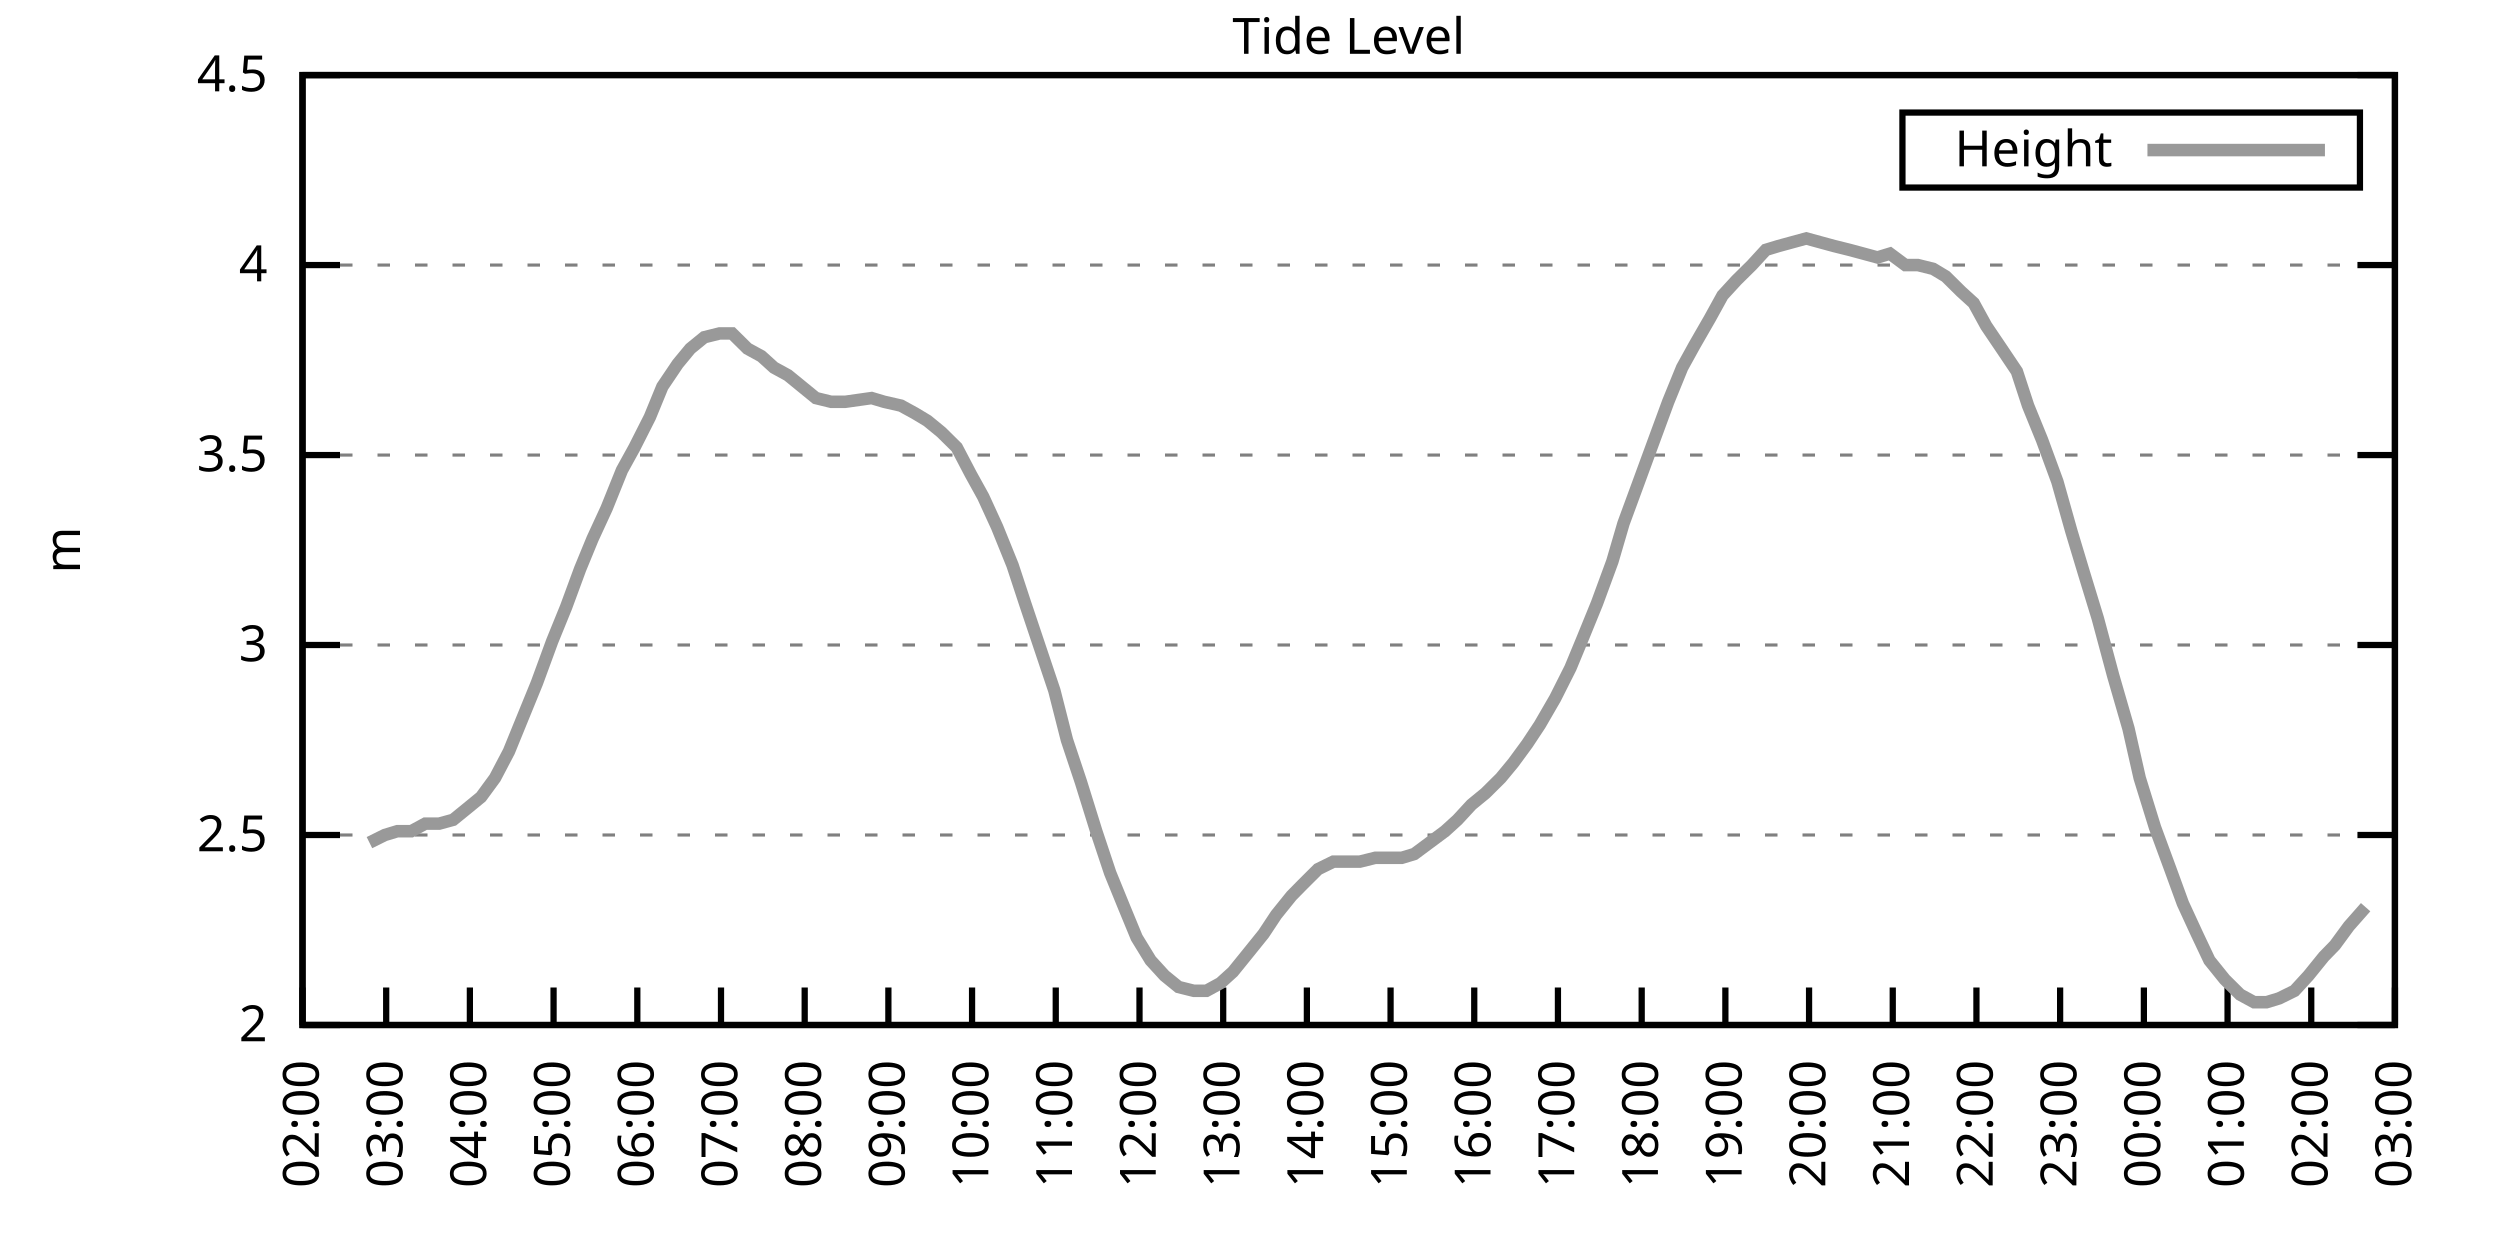
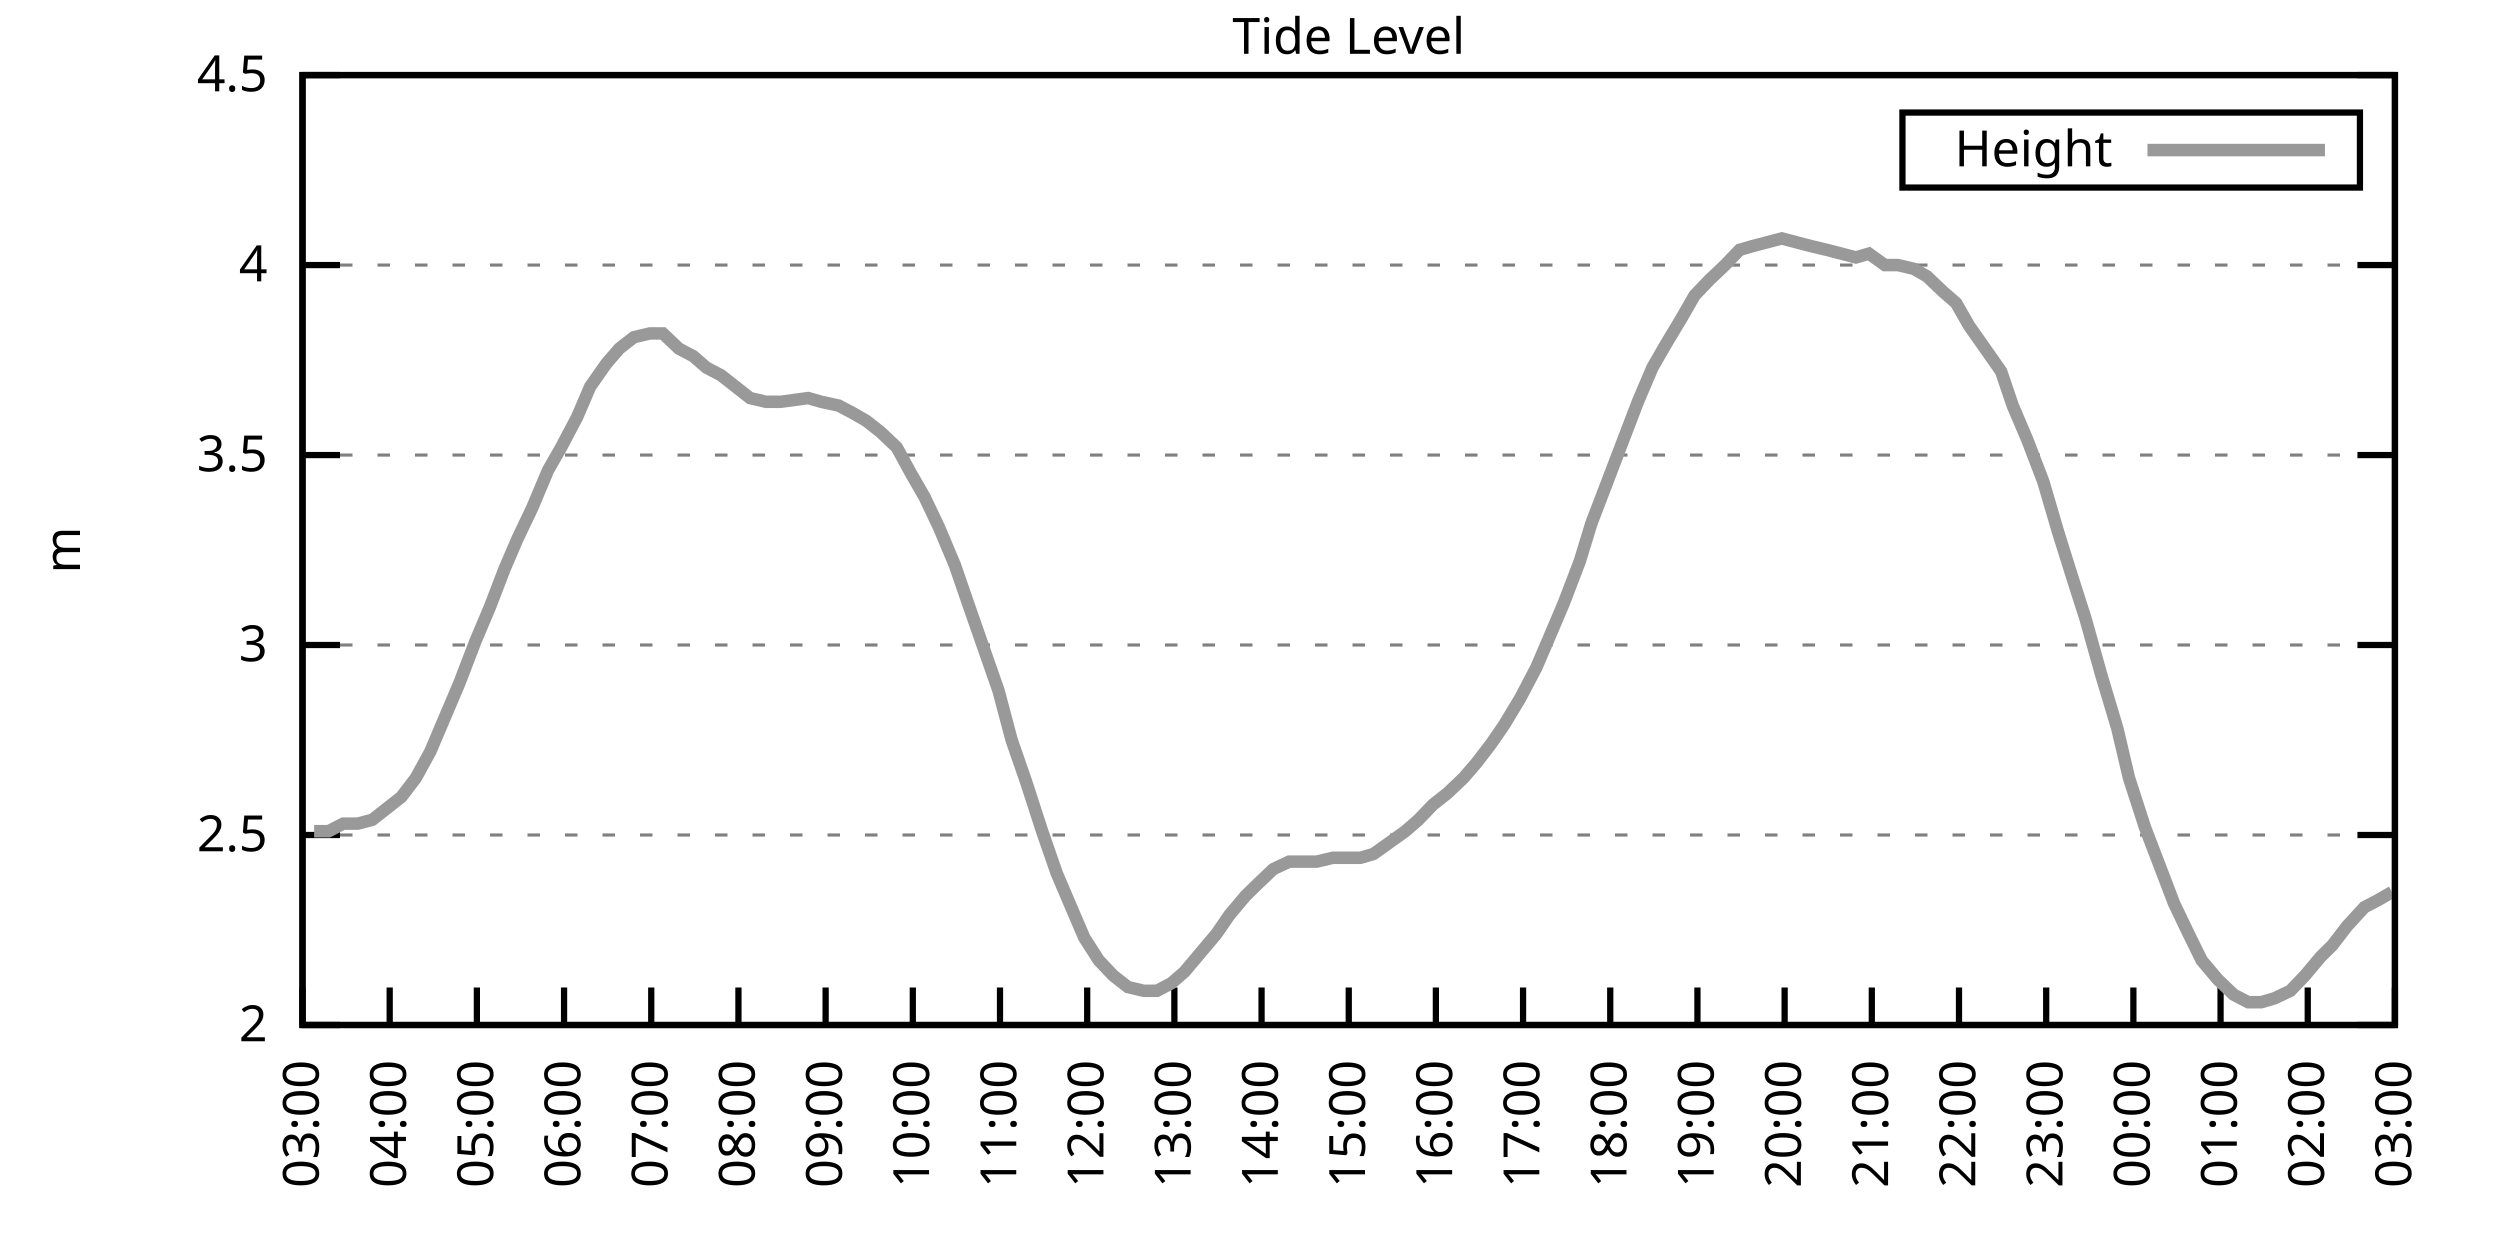
<svg xmlns="http://www.w3.org/2000/svg" xmlns:xlink="http://www.w3.org/1999/xlink" width="400" height="200" viewBox="0 0 400 200">
  <g id="gnuplot_canvas">
    <rect x="0" y="0" width="400" height="200" fill="none" />
    <defs>
      <circle id="gpDot" r="0.5" stroke-width="0.5" stroke="currentColor" />
      <path id="gpPt0" stroke-width="0.333" stroke="currentColor" d="M-1,0 h2 M0,-1 v2" />
      <path id="gpPt1" stroke-width="0.333" stroke="currentColor" d="M-1,-1 L1,1 M1,-1 L-1,1" />
      <path id="gpPt2" stroke-width="0.333" stroke="currentColor" d="M-1,0 L1,0 M0,-1 L0,1 M-1,-1 L1,1 M-1,1 L1,-1" />
      <rect id="gpPt3" stroke-width="0.333" stroke="currentColor" x="-1" y="-1" width="2" height="2" />
      <rect id="gpPt4" stroke-width="0.333" stroke="currentColor" fill="currentColor" x="-1" y="-1" width="2" height="2" />
      <circle id="gpPt5" stroke-width="0.333" stroke="currentColor" cx="0" cy="0" r="1" />
      <use xlink:href="#gpPt5" id="gpPt6" fill="currentColor" stroke="none" />
      <path id="gpPt7" stroke-width="0.333" stroke="currentColor" d="M0,-1.33 L-1.33,0.67 L1.33,0.67 z" />
      <use xlink:href="#gpPt7" id="gpPt8" fill="currentColor" stroke="none" />
      <use xlink:href="#gpPt7" id="gpPt9" stroke="currentColor" transform="rotate(180)" />
      <use xlink:href="#gpPt9" id="gpPt10" fill="currentColor" stroke="none" />
      <use xlink:href="#gpPt3" id="gpPt11" stroke="currentColor" transform="rotate(45)" />
      <use xlink:href="#gpPt11" id="gpPt12" fill="currentColor" stroke="none" />
      <path id="gpPt13" stroke-width="0.333" stroke="currentColor" d="M0,1.330 L1.265,0.411 L0.782,-1.067 L-0.782,-1.076 L-1.265,0.411 z" />
      <use xlink:href="#gpPt13" id="gpPt14" fill="currentColor" stroke="none" />
      <filter id="textbox" filterUnits="objectBoundingBox" x="0" y="0" height="1" width="1">
        <feFlood flood-color="white" flood-opacity="1" result="bgnd" />
        <feComposite in="SourceGraphic" in2="bgnd" operator="atop" />
      </filter>
      <filter id="greybox" filterUnits="objectBoundingBox" x="0" y="0" height="1" width="1">
        <feFlood flood-color="lightgrey" flood-opacity="1" result="grey" />
        <feComposite in="SourceGraphic" in2="grey" operator="atop" />
      </filter>
    </defs>
    <g fill="none" color="white" stroke="currentColor" stroke-width="1.00" stroke-linecap="butt" stroke-linejoin="miter">
</g>
    <g fill="none" color="black" stroke="currentColor" stroke-width="1.00" stroke-linecap="butt" stroke-linejoin="miter">
      <g stroke="none" shape-rendering="crispEdges">
        <polygon fill="rgb(255, 255, 255)" points="48.40,164.00 383.18,164.00 383.18,12.02 48.40,12.02 " />
      </g>
    </g>
    <g fill="none" color="black" stroke="currentColor" stroke-width="1.00" stroke-linecap="butt" stroke-linejoin="miter">
</g>
    <g fill="none" color="black" stroke="black" stroke-width="0.50" stroke-linecap="butt" stroke-linejoin="miter">
</g>
    <g fill="none" color="gray" stroke="currentColor" stroke-width="0.50" stroke-linecap="butt" stroke-linejoin="miter">
      <path stroke="gray" stroke-dasharray="2,4" class="gridline" d="M48.40,164.00 L383.19,164.00  " />
    </g>
    <g fill="none" color="gray" stroke="gray" stroke-width="1.00" stroke-linecap="butt" stroke-linejoin="miter">
</g>
    <g fill="none" color="black" stroke="currentColor" stroke-width="1.00" stroke-linecap="butt" stroke-linejoin="miter">
      <path stroke="black" d="M48.40,164.00 L54.40,164.00 M383.19,164.00 L377.19,164.00  " />
      <g transform="translate(42.80,166.60)" stroke="none" fill="black" font-family="Sans" font-size="8.00" text-anchor="end">
        <text>
          <tspan font-family="Sans"> 2</tspan>
        </text>
      </g>
    </g>
    <g fill="none" color="black" stroke="currentColor" stroke-width="1.00" stroke-linecap="butt" stroke-linejoin="miter">
</g>
    <g fill="none" color="black" stroke="black" stroke-width="0.50" stroke-linecap="butt" stroke-linejoin="miter">
</g>
    <g fill="none" color="gray" stroke="currentColor" stroke-width="0.50" stroke-linecap="butt" stroke-linejoin="miter">
      <path stroke="gray" stroke-dasharray="2,4" class="gridline" d="M48.40,133.60 L383.19,133.60  " />
    </g>
    <g fill="none" color="gray" stroke="gray" stroke-width="1.00" stroke-linecap="butt" stroke-linejoin="miter">
</g>
    <g fill="none" color="black" stroke="currentColor" stroke-width="1.00" stroke-linecap="butt" stroke-linejoin="miter">
      <path stroke="black" d="M48.40,133.60 L54.40,133.60 M383.19,133.60 L377.19,133.60  " />
      <g transform="translate(42.80,136.20)" stroke="none" fill="black" font-family="Sans" font-size="8.00" text-anchor="end">
        <text>
          <tspan font-family="Sans"> 2.5</tspan>
        </text>
      </g>
    </g>
    <g fill="none" color="black" stroke="currentColor" stroke-width="1.00" stroke-linecap="butt" stroke-linejoin="miter">
</g>
    <g fill="none" color="black" stroke="black" stroke-width="0.50" stroke-linecap="butt" stroke-linejoin="miter">
</g>
    <g fill="none" color="gray" stroke="currentColor" stroke-width="0.50" stroke-linecap="butt" stroke-linejoin="miter">
      <path stroke="gray" stroke-dasharray="2,4" class="gridline" d="M48.40,103.20 L383.19,103.20  " />
    </g>
    <g fill="none" color="gray" stroke="gray" stroke-width="1.00" stroke-linecap="butt" stroke-linejoin="miter">
</g>
    <g fill="none" color="black" stroke="currentColor" stroke-width="1.00" stroke-linecap="butt" stroke-linejoin="miter">
      <path stroke="black" d="M48.40,103.20 L54.40,103.20 M383.19,103.20 L377.19,103.20  " />
      <g transform="translate(42.80,105.80)" stroke="none" fill="black" font-family="Sans" font-size="8.00" text-anchor="end">
        <text>
          <tspan font-family="Sans"> 3</tspan>
        </text>
      </g>
    </g>
    <g fill="none" color="black" stroke="currentColor" stroke-width="1.00" stroke-linecap="butt" stroke-linejoin="miter">
</g>
    <g fill="none" color="black" stroke="black" stroke-width="0.50" stroke-linecap="butt" stroke-linejoin="miter">
</g>
    <g fill="none" color="gray" stroke="currentColor" stroke-width="0.50" stroke-linecap="butt" stroke-linejoin="miter">
      <path stroke="gray" stroke-dasharray="2,4" class="gridline" d="M48.40,72.81 L383.19,72.81  " />
    </g>
    <g fill="none" color="gray" stroke="gray" stroke-width="1.00" stroke-linecap="butt" stroke-linejoin="miter">
</g>
    <g fill="none" color="black" stroke="currentColor" stroke-width="1.00" stroke-linecap="butt" stroke-linejoin="miter">
      <path stroke="black" d="M48.40,72.81 L54.40,72.81 M383.19,72.81 L377.19,72.81  " />
      <g transform="translate(42.80,75.41)" stroke="none" fill="black" font-family="Sans" font-size="8.00" text-anchor="end">
        <text>
          <tspan font-family="Sans"> 3.5</tspan>
        </text>
      </g>
    </g>
    <g fill="none" color="black" stroke="currentColor" stroke-width="1.00" stroke-linecap="butt" stroke-linejoin="miter">
</g>
    <g fill="none" color="black" stroke="black" stroke-width="0.50" stroke-linecap="butt" stroke-linejoin="miter">
</g>
    <g fill="none" color="gray" stroke="currentColor" stroke-width="0.50" stroke-linecap="butt" stroke-linejoin="miter">
      <path stroke="gray" stroke-dasharray="2,4" class="gridline" d="M48.40,42.41 L383.19,42.41  " />
    </g>
    <g fill="none" color="gray" stroke="gray" stroke-width="1.00" stroke-linecap="butt" stroke-linejoin="miter">
</g>
    <g fill="none" color="black" stroke="currentColor" stroke-width="1.00" stroke-linecap="butt" stroke-linejoin="miter">
      <path stroke="black" d="M48.40,42.41 L54.40,42.41 M383.19,42.41 L377.19,42.41  " />
      <g transform="translate(42.80,45.01)" stroke="none" fill="black" font-family="Sans" font-size="8.00" text-anchor="end">
        <text>
          <tspan font-family="Sans"> 4</tspan>
        </text>
      </g>
    </g>
    <g fill="none" color="black" stroke="currentColor" stroke-width="1.00" stroke-linecap="butt" stroke-linejoin="miter">
</g>
    <g fill="none" color="black" stroke="black" stroke-width="0.50" stroke-linecap="butt" stroke-linejoin="miter">
</g>
    <g fill="none" color="gray" stroke="currentColor" stroke-width="0.50" stroke-linecap="butt" stroke-linejoin="miter">
      <path stroke="gray" stroke-dasharray="2,4" class="gridline" d="M48.40,12.01 L383.19,12.01  " />
    </g>
    <g fill="none" color="gray" stroke="gray" stroke-width="1.00" stroke-linecap="butt" stroke-linejoin="miter">
</g>
    <g fill="none" color="black" stroke="currentColor" stroke-width="1.00" stroke-linecap="butt" stroke-linejoin="miter">
      <path stroke="black" d="M48.40,12.01 L54.40,12.01 M383.19,12.01 L377.19,12.01  " />
      <g transform="translate(42.80,14.61)" stroke="none" fill="black" font-family="Sans" font-size="8.00" text-anchor="end">
        <text>
          <tspan font-family="Sans"> 4.5</tspan>
        </text>
      </g>
    </g>
    <g fill="none" color="black" stroke="currentColor" stroke-width="1.00" stroke-linecap="butt" stroke-linejoin="miter">
      <path stroke="black" d="M48.40,164.00 L48.40,158.00  " />
      <g transform="translate(51.00,169.60) rotate(270.00)" stroke="none" fill="black" font-family="Sans" font-size="8.00" text-anchor="end">
        <text>
-           <tspan font-family="Sans">02:00</tspan>
-         </text>
-       </g>
-     </g>
-     <g fill="none" color="black" stroke="currentColor" stroke-width="1.00" stroke-linecap="butt" stroke-linejoin="miter">
-       <path stroke="black" d="M61.79,164.00 L61.79,158.00  " />
-       <g transform="translate(64.39,169.60) rotate(270.00)" stroke="none" fill="black" font-family="Sans" font-size="8.00" text-anchor="end">
-         <text>
          <tspan font-family="Sans">03:00</tspan>
        </text>
      </g>
    </g>
    <g fill="none" color="black" stroke="currentColor" stroke-width="1.00" stroke-linecap="butt" stroke-linejoin="miter">
-       <path stroke="black" d="M75.18,164.00 L75.18,158.00  " />
-       <g transform="translate(77.78,169.60) rotate(270.00)" stroke="none" fill="black" font-family="Sans" font-size="8.00" text-anchor="end">
+       <path stroke="black" d="M62.35,164.00 L62.35,158.00  " />
+       <g transform="translate(64.95,169.60) rotate(270.00)" stroke="none" fill="black" font-family="Sans" font-size="8.00" text-anchor="end">
        <text>
          <tspan font-family="Sans">04:00</tspan>
        </text>
      </g>
    </g>
    <g fill="none" color="black" stroke="currentColor" stroke-width="1.00" stroke-linecap="butt" stroke-linejoin="miter">
-       <path stroke="black" d="M88.57,164.00 L88.57,158.00  " />
-       <g transform="translate(91.17,169.60) rotate(270.00)" stroke="none" fill="black" font-family="Sans" font-size="8.00" text-anchor="end">
+       <path stroke="black" d="M76.30,164.00 L76.30,158.00  " />
+       <g transform="translate(78.90,169.60) rotate(270.00)" stroke="none" fill="black" font-family="Sans" font-size="8.00" text-anchor="end">
        <text>
          <tspan font-family="Sans">05:00</tspan>
        </text>
      </g>
    </g>
    <g fill="none" color="black" stroke="currentColor" stroke-width="1.00" stroke-linecap="butt" stroke-linejoin="miter">
-       <path stroke="black" d="M101.97,164.00 L101.97,158.00  " />
-       <g transform="translate(104.57,169.60) rotate(270.00)" stroke="none" fill="black" font-family="Sans" font-size="8.00" text-anchor="end">
+       <path stroke="black" d="M90.25,164.00 L90.25,158.00  " />
+       <g transform="translate(92.85,169.60) rotate(270.00)" stroke="none" fill="black" font-family="Sans" font-size="8.00" text-anchor="end">
        <text>
          <tspan font-family="Sans">06:00</tspan>
        </text>
      </g>
    </g>
    <g fill="none" color="black" stroke="currentColor" stroke-width="1.00" stroke-linecap="butt" stroke-linejoin="miter">
-       <path stroke="black" d="M115.36,164.00 L115.36,158.00  " />
-       <g transform="translate(117.96,169.60) rotate(270.00)" stroke="none" fill="black" font-family="Sans" font-size="8.00" text-anchor="end">
+       <path stroke="black" d="M104.20,164.00 L104.20,158.00  " />
+       <g transform="translate(106.80,169.60) rotate(270.00)" stroke="none" fill="black" font-family="Sans" font-size="8.00" text-anchor="end">
        <text>
          <tspan font-family="Sans">07:00</tspan>
        </text>
      </g>
    </g>
    <g fill="none" color="black" stroke="currentColor" stroke-width="1.00" stroke-linecap="butt" stroke-linejoin="miter">
-       <path stroke="black" d="M128.75,164.00 L128.75,158.00  " />
-       <g transform="translate(131.35,169.60) rotate(270.00)" stroke="none" fill="black" font-family="Sans" font-size="8.00" text-anchor="end">
+       <path stroke="black" d="M118.15,164.00 L118.15,158.00  " />
+       <g transform="translate(120.75,169.60) rotate(270.00)" stroke="none" fill="black" font-family="Sans" font-size="8.00" text-anchor="end">
        <text>
          <tspan font-family="Sans">08:00</tspan>
        </text>
      </g>
    </g>
    <g fill="none" color="black" stroke="currentColor" stroke-width="1.00" stroke-linecap="butt" stroke-linejoin="miter">
-       <path stroke="black" d="M142.14,164.00 L142.14,158.00  " />
-       <g transform="translate(144.74,169.60) rotate(270.00)" stroke="none" fill="black" font-family="Sans" font-size="8.00" text-anchor="end">
+       <path stroke="black" d="M132.10,164.00 L132.10,158.00  " />
+       <g transform="translate(134.70,169.60) rotate(270.00)" stroke="none" fill="black" font-family="Sans" font-size="8.00" text-anchor="end">
        <text>
          <tspan font-family="Sans">09:00</tspan>
        </text>
      </g>
    </g>
    <g fill="none" color="black" stroke="currentColor" stroke-width="1.00" stroke-linecap="butt" stroke-linejoin="miter">
-       <path stroke="black" d="M155.53,164.00 L155.53,158.00  " />
-       <g transform="translate(158.13,169.60) rotate(270.00)" stroke="none" fill="black" font-family="Sans" font-size="8.00" text-anchor="end">
+       <path stroke="black" d="M146.05,164.00 L146.05,158.00  " />
+       <g transform="translate(148.65,169.60) rotate(270.00)" stroke="none" fill="black" font-family="Sans" font-size="8.00" text-anchor="end">
        <text>
          <tspan font-family="Sans">10:00</tspan>
        </text>
      </g>
    </g>
    <g fill="none" color="black" stroke="currentColor" stroke-width="1.00" stroke-linecap="butt" stroke-linejoin="miter">
-       <path stroke="black" d="M168.92,164.00 L168.92,158.00  " />
-       <g transform="translate(171.52,169.60) rotate(270.00)" stroke="none" fill="black" font-family="Sans" font-size="8.00" text-anchor="end">
+       <path stroke="black" d="M160.00,164.00 L160.00,158.00  " />
+       <g transform="translate(162.60,169.60) rotate(270.00)" stroke="none" fill="black" font-family="Sans" font-size="8.00" text-anchor="end">
        <text>
          <tspan font-family="Sans">11:00</tspan>
        </text>
      </g>
    </g>
    <g fill="none" color="black" stroke="currentColor" stroke-width="1.00" stroke-linecap="butt" stroke-linejoin="miter">
-       <path stroke="black" d="M182.32,164.00 L182.32,158.00  " />
-       <g transform="translate(184.92,169.60) rotate(270.00)" stroke="none" fill="black" font-family="Sans" font-size="8.00" text-anchor="end">
+       <path stroke="black" d="M173.95,164.00 L173.95,158.00  " />
+       <g transform="translate(176.55,169.60) rotate(270.00)" stroke="none" fill="black" font-family="Sans" font-size="8.00" text-anchor="end">
        <text>
          <tspan font-family="Sans">12:00</tspan>
        </text>
      </g>
    </g>
    <g fill="none" color="black" stroke="currentColor" stroke-width="1.00" stroke-linecap="butt" stroke-linejoin="miter">
-       <path stroke="black" d="M195.71,164.00 L195.71,158.00  " />
-       <g transform="translate(198.31,169.60) rotate(270.00)" stroke="none" fill="black" font-family="Sans" font-size="8.00" text-anchor="end">
+       <path stroke="black" d="M187.90,164.00 L187.90,158.00  " />
+       <g transform="translate(190.50,169.60) rotate(270.00)" stroke="none" fill="black" font-family="Sans" font-size="8.00" text-anchor="end">
        <text>
          <tspan font-family="Sans">13:00</tspan>
        </text>
      </g>
    </g>
    <g fill="none" color="black" stroke="currentColor" stroke-width="1.00" stroke-linecap="butt" stroke-linejoin="miter">
-       <path stroke="black" d="M209.10,164.00 L209.10,158.00  " />
-       <g transform="translate(211.70,169.60) rotate(270.00)" stroke="none" fill="black" font-family="Sans" font-size="8.00" text-anchor="end">
+       <path stroke="black" d="M201.85,164.00 L201.85,158.00  " />
+       <g transform="translate(204.45,169.60) rotate(270.00)" stroke="none" fill="black" font-family="Sans" font-size="8.00" text-anchor="end">
        <text>
          <tspan font-family="Sans">14:00</tspan>
        </text>
      </g>
    </g>
    <g fill="none" color="black" stroke="currentColor" stroke-width="1.00" stroke-linecap="butt" stroke-linejoin="miter">
-       <path stroke="black" d="M222.49,164.00 L222.49,158.00  " />
-       <g transform="translate(225.09,169.60) rotate(270.00)" stroke="none" fill="black" font-family="Sans" font-size="8.00" text-anchor="end">
+       <path stroke="black" d="M215.80,164.00 L215.80,158.00  " />
+       <g transform="translate(218.40,169.60) rotate(270.00)" stroke="none" fill="black" font-family="Sans" font-size="8.00" text-anchor="end">
        <text>
          <tspan font-family="Sans">15:00</tspan>
        </text>
      </g>
    </g>
    <g fill="none" color="black" stroke="currentColor" stroke-width="1.00" stroke-linecap="butt" stroke-linejoin="miter">
-       <path stroke="black" d="M235.88,164.00 L235.88,158.00  " />
-       <g transform="translate(238.48,169.60) rotate(270.00)" stroke="none" fill="black" font-family="Sans" font-size="8.00" text-anchor="end">
+       <path stroke="black" d="M229.74,164.00 L229.74,158.00  " />
+       <g transform="translate(232.34,169.60) rotate(270.00)" stroke="none" fill="black" font-family="Sans" font-size="8.00" text-anchor="end">
        <text>
          <tspan font-family="Sans">16:00</tspan>
        </text>
      </g>
    </g>
    <g fill="none" color="black" stroke="currentColor" stroke-width="1.00" stroke-linecap="butt" stroke-linejoin="miter">
-       <path stroke="black" d="M249.27,164.00 L249.27,158.00  " />
-       <g transform="translate(251.87,169.60) rotate(270.00)" stroke="none" fill="black" font-family="Sans" font-size="8.00" text-anchor="end">
+       <path stroke="black" d="M243.69,164.00 L243.69,158.00  " />
+       <g transform="translate(246.29,169.60) rotate(270.00)" stroke="none" fill="black" font-family="Sans" font-size="8.00" text-anchor="end">
        <text>
          <tspan font-family="Sans">17:00</tspan>
        </text>
      </g>
    </g>
    <g fill="none" color="black" stroke="currentColor" stroke-width="1.00" stroke-linecap="butt" stroke-linejoin="miter">
-       <path stroke="black" d="M262.67,164.00 L262.67,158.00  " />
-       <g transform="translate(265.27,169.60) rotate(270.00)" stroke="none" fill="black" font-family="Sans" font-size="8.00" text-anchor="end">
+       <path stroke="black" d="M257.64,164.00 L257.64,158.00  " />
+       <g transform="translate(260.24,169.60) rotate(270.00)" stroke="none" fill="black" font-family="Sans" font-size="8.00" text-anchor="end">
        <text>
          <tspan font-family="Sans">18:00</tspan>
        </text>
      </g>
    </g>
    <g fill="none" color="black" stroke="currentColor" stroke-width="1.00" stroke-linecap="butt" stroke-linejoin="miter">
-       <path stroke="black" d="M276.06,164.00 L276.06,158.00  " />
-       <g transform="translate(278.66,169.60) rotate(270.00)" stroke="none" fill="black" font-family="Sans" font-size="8.00" text-anchor="end">
+       <path stroke="black" d="M271.59,164.00 L271.59,158.00  " />
+       <g transform="translate(274.19,169.60) rotate(270.00)" stroke="none" fill="black" font-family="Sans" font-size="8.00" text-anchor="end">
        <text>
          <tspan font-family="Sans">19:00</tspan>
        </text>
      </g>
    </g>
    <g fill="none" color="black" stroke="currentColor" stroke-width="1.00" stroke-linecap="butt" stroke-linejoin="miter">
-       <path stroke="black" d="M289.45,164.00 L289.45,158.00  " />
-       <g transform="translate(292.05,169.60) rotate(270.00)" stroke="none" fill="black" font-family="Sans" font-size="8.00" text-anchor="end">
+       <path stroke="black" d="M285.54,164.00 L285.54,158.00  " />
+       <g transform="translate(288.14,169.60) rotate(270.00)" stroke="none" fill="black" font-family="Sans" font-size="8.00" text-anchor="end">
        <text>
          <tspan font-family="Sans">20:00</tspan>
        </text>
      </g>
    </g>
    <g fill="none" color="black" stroke="currentColor" stroke-width="1.00" stroke-linecap="butt" stroke-linejoin="miter">
-       <path stroke="black" d="M302.84,164.00 L302.84,158.00  " />
-       <g transform="translate(305.44,169.60) rotate(270.00)" stroke="none" fill="black" font-family="Sans" font-size="8.00" text-anchor="end">
+       <path stroke="black" d="M299.49,164.00 L299.49,158.00  " />
+       <g transform="translate(302.09,169.60) rotate(270.00)" stroke="none" fill="black" font-family="Sans" font-size="8.00" text-anchor="end">
        <text>
          <tspan font-family="Sans">21:00</tspan>
        </text>
      </g>
    </g>
    <g fill="none" color="black" stroke="currentColor" stroke-width="1.00" stroke-linecap="butt" stroke-linejoin="miter">
-       <path stroke="black" d="M316.23,164.00 L316.23,158.00  " />
-       <g transform="translate(318.83,169.60) rotate(270.00)" stroke="none" fill="black" font-family="Sans" font-size="8.00" text-anchor="end">
+       <path stroke="black" d="M313.44,164.00 L313.44,158.00  " />
+       <g transform="translate(316.04,169.60) rotate(270.00)" stroke="none" fill="black" font-family="Sans" font-size="8.00" text-anchor="end">
        <text>
          <tspan font-family="Sans">22:00</tspan>
        </text>
      </g>
    </g>
    <g fill="none" color="black" stroke="currentColor" stroke-width="1.00" stroke-linecap="butt" stroke-linejoin="miter">
-       <path stroke="black" d="M329.62,164.00 L329.62,158.00  " />
-       <g transform="translate(332.22,169.60) rotate(270.00)" stroke="none" fill="black" font-family="Sans" font-size="8.00" text-anchor="end">
+       <path stroke="black" d="M327.39,164.00 L327.39,158.00  " />
+       <g transform="translate(329.99,169.60) rotate(270.00)" stroke="none" fill="black" font-family="Sans" font-size="8.00" text-anchor="end">
        <text>
          <tspan font-family="Sans">23:00</tspan>
        </text>
      </g>
    </g>
    <g fill="none" color="black" stroke="currentColor" stroke-width="1.00" stroke-linecap="butt" stroke-linejoin="miter">
-       <path stroke="black" d="M343.02,164.00 L343.02,158.00  " />
-       <g transform="translate(345.62,169.60) rotate(270.00)" stroke="none" fill="black" font-family="Sans" font-size="8.00" text-anchor="end">
+       <path stroke="black" d="M341.34,164.00 L341.34,158.00  " />
+       <g transform="translate(343.94,169.60) rotate(270.00)" stroke="none" fill="black" font-family="Sans" font-size="8.00" text-anchor="end">
        <text>
          <tspan font-family="Sans">00:00</tspan>
        </text>
      </g>
    </g>
    <g fill="none" color="black" stroke="currentColor" stroke-width="1.00" stroke-linecap="butt" stroke-linejoin="miter">
-       <path stroke="black" d="M356.41,164.00 L356.41,158.00  " />
-       <g transform="translate(359.01,169.60) rotate(270.00)" stroke="none" fill="black" font-family="Sans" font-size="8.00" text-anchor="end">
+       <path stroke="black" d="M355.29,164.00 L355.29,158.00  " />
+       <g transform="translate(357.89,169.60) rotate(270.00)" stroke="none" fill="black" font-family="Sans" font-size="8.00" text-anchor="end">
        <text>
          <tspan font-family="Sans">01:00</tspan>
        </text>
      </g>
    </g>
    <g fill="none" color="black" stroke="currentColor" stroke-width="1.00" stroke-linecap="butt" stroke-linejoin="miter">
-       <path stroke="black" d="M369.80,164.00 L369.80,158.00  " />
-       <g transform="translate(372.40,169.60) rotate(270.00)" stroke="none" fill="black" font-family="Sans" font-size="8.00" text-anchor="end">
+       <path stroke="black" d="M369.24,164.00 L369.24,158.00  " />
+       <g transform="translate(371.84,169.60) rotate(270.00)" stroke="none" fill="black" font-family="Sans" font-size="8.00" text-anchor="end">
        <text>
          <tspan font-family="Sans">02:00</tspan>
        </text>
      </g>
    </g>
    <g fill="none" color="black" stroke="currentColor" stroke-width="1.00" stroke-linecap="butt" stroke-linejoin="miter">
      <path stroke="black" d="M383.19,164.00 L383.19,158.00  " />
      <g transform="translate(385.79,169.60) rotate(270.00)" stroke="none" fill="black" font-family="Sans" font-size="8.00" text-anchor="end">
        <text>
          <tspan font-family="Sans">03:00</tspan>
        </text>
      </g>
    </g>
    <g fill="none" color="black" stroke="currentColor" stroke-width="1.00" stroke-linecap="butt" stroke-linejoin="miter">
</g>
    <g fill="none" color="black" stroke="currentColor" stroke-width="1.00" stroke-linecap="butt" stroke-linejoin="miter">
      <path stroke="black" d="M48.40,12.01 L48.40,164.00 L383.19,164.00 L383.19,12.01 L48.40,12.01 Z  " />
    </g>
    <g fill="none" color="black" stroke="currentColor" stroke-width="1.00" stroke-linecap="butt" stroke-linejoin="miter">
</g>
    <g fill="none" color="black" stroke="currentColor" stroke-width="1.00" stroke-linecap="butt" stroke-linejoin="miter">
      <path stroke="black" d="M304.39,30.01 L304.39,18.01 L377.59,18.01 L377.59,30.01 L304.39,30.01 Z  " />
    </g>
    <g id="Tide_level_plot_1">
      <g fill="none" color="white" stroke="black" stroke-width="2.00" stroke-linecap="butt" stroke-linejoin="miter">
</g>
      <g fill="none" color="black" stroke="currentColor" stroke-width="2.00" stroke-linecap="butt" stroke-linejoin="miter">
        <g transform="translate(337.99,26.61)" stroke="none" fill="black" font-family="Sans" font-size="8.00" text-anchor="end">
          <text>
            <tspan font-family="Sans">Height</tspan>
          </text>
        </g>
      </g>
      <g fill="none" color="black" stroke="currentColor" stroke-width="2.00" stroke-linecap="butt" stroke-linejoin="miter">
-         <path stroke="rgb(153, 153, 153)" d="M343.59,24.01 L371.99,24.01 M59.11,134.82 L61.57,133.60 L63.58,132.99 L65.81,132.99 L68.04,131.78 L70.27,131.78   L72.50,131.17 L74.74,129.35 L76.97,127.52 L79.20,124.48 L81.43,120.23 L83.66,114.76 L85.90,109.28 L88.35,102.60   L90.58,97.12 L92.82,91.04 L94.82,86.18 L97.06,81.32 L99.51,75.24 L101.52,71.59 L103.98,66.73 L105.98,61.86   L108.44,58.21 L110.45,55.78 L112.68,53.96 L115.13,53.35 L117.14,53.35 L119.60,55.78 L121.83,57.00 L123.84,58.82   L126.07,60.04 L128.30,61.86 L130.54,63.69 L132.99,64.29 L135.22,64.29 L139.46,63.69 L141.47,64.29 L144.15,64.90   L146.38,66.12 L148.39,67.33 L150.62,69.16 L153.08,71.59 L155.31,75.85 L157.32,79.49 L159.55,84.36 L162.01,90.44   L164.01,96.52 L168.70,110.50 L170.71,118.40 L172.94,125.09 L175.40,132.99 L177.63,139.68 L179.86,145.15 L181.87,150.02   L184.10,153.66 L186.33,156.10 L188.57,157.92 L191.02,158.53 L193.03,158.53 L195.26,157.31 L197.27,155.49 L199.73,152.45   L202.18,149.41 L204.19,146.37 L206.64,143.33 L208.43,141.51 L210.88,139.07 L213.34,137.86 L215.35,137.86 L217.58,137.86   L220.04,137.25 L222.27,137.25 L224.28,137.25 L226.29,136.64 L228.74,134.82 L231.20,132.99 L233.20,131.17 L235.44,128.74   L237.67,126.91 L240.12,124.48 L242.13,122.05 L244.36,119.01 L246.37,115.97 L248.83,111.72 L251.28,106.85 L253.29,101.99   L255.52,96.52 L257.98,89.83 L259.76,83.75 L262.22,77.06 L264.45,70.98 L266.91,64.29 L269.14,58.82 L271.15,55.18   L273.60,50.92 L275.61,47.27 L277.84,44.84 L280.30,42.41 L282.53,39.98 L284.54,39.37 L286.77,38.76 L289.00,38.15   L291.23,38.76 L293.47,39.37 L295.92,39.98 L298.15,40.58 L300.39,41.19 L302.39,40.58 L304.85,42.41 L306.86,42.41   L309.31,43.02 L311.32,44.23 L313.78,46.66 L315.79,48.49 L317.79,52.14 L320.25,55.78 L322.70,59.43 L324.49,64.90   L326.72,70.37 L329.18,77.06 L331.41,84.97 L333.42,91.65 L335.65,98.95 L338.10,108.07 L340.56,116.58 L342.35,124.48   L344.80,132.39 L347.26,139.07 L349.26,144.55 L351.50,149.41 L353.51,153.66 L355.96,156.70 L358.42,159.14 L360.65,160.35   L362.66,160.35 L364.66,159.74 L367.12,158.53 L369.35,156.10 L371.81,153.06 L373.59,151.23 L375.82,148.19 L378.50,145.15    " />
+         <path stroke="rgb(153, 153, 153)" d="M343.59,24.01 L371.99,24.01 M50.26,132.99 L52.58,132.99 L54.91,131.78 L57.23,131.78 L59.56,131.17 L61.88,129.35   L64.21,127.52 L66.53,124.48 L68.86,120.23 L71.18,114.76 L73.51,109.28 L76.07,102.60 L78.39,97.12 L80.72,91.04   L82.81,86.18 L85.13,81.32 L87.69,75.24 L89.78,71.59 L92.34,66.73 L94.43,61.86 L96.99,58.21 L99.08,55.78   L101.41,53.96 L103.97,53.35 L106.06,53.35 L108.62,55.78 L110.94,57.00 L113.03,58.82 L115.36,60.04 L117.68,61.86   L120.01,63.69 L122.57,64.29 L124.89,64.29 L129.31,63.69 L131.40,64.29 L134.19,64.90 L136.51,66.12 L138.61,67.33   L140.93,69.16 L143.49,71.59 L145.81,75.85 L147.91,79.49 L150.23,84.36 L152.79,90.44 L154.88,96.52 L159.76,110.50   L161.86,118.40 L164.18,125.09 L166.74,132.99 L169.06,139.68 L171.39,145.15 L173.48,150.02 L175.81,153.66 L178.13,156.10   L180.46,157.92 L183.01,158.53 L185.11,158.53 L187.43,157.31 L189.52,155.49 L192.08,152.45 L194.64,149.41 L196.73,146.37   L199.29,143.33 L201.15,141.51 L203.71,139.07 L206.26,137.86 L208.36,137.86 L210.68,137.86 L213.24,137.25 L215.56,137.25   L217.65,137.25 L219.75,136.64 L222.30,134.82 L224.86,132.99 L226.95,131.17 L229.28,128.74 L231.60,126.91 L234.16,124.48   L236.25,122.05 L238.58,119.01 L240.67,115.97 L243.23,111.72 L245.79,106.85 L247.88,101.99 L250.20,96.52 L252.76,89.83   L254.62,83.75 L257.18,77.06 L259.50,70.98 L262.06,64.29 L264.39,58.82 L266.48,55.18 L269.04,50.92 L271.13,47.27   L273.45,44.84 L276.01,42.41 L278.34,39.98 L280.43,39.37 L282.75,38.76 L285.08,38.15 L287.40,38.76 L289.73,39.37   L292.29,39.98 L294.61,40.58 L296.94,41.19 L299.03,40.58 L301.58,42.41 L303.68,42.41 L306.23,43.02 L308.33,44.23   L310.88,46.66 L312.98,48.49 L315.07,52.14 L317.63,55.78 L320.18,59.43 L322.04,64.90 L324.37,70.37 L326.93,77.06   L329.25,84.97 L331.34,91.65 L333.67,98.95 L336.23,108.07 L338.78,116.58 L340.64,124.48 L343.20,132.39 L345.76,139.07   L347.85,144.55 L350.18,149.41 L352.27,153.66 L354.83,156.70 L357.38,159.14 L359.71,160.35 L361.80,160.35 L363.89,159.74   L366.45,158.53 L368.78,156.10 L371.33,153.06 L373.19,151.23 L375.52,148.19 L378.31,145.15 L380.63,143.94 L382.73,142.72    " />
      </g>
    </g>
    <g fill="none" color="black" stroke="currentColor" stroke-width="2.00" stroke-linecap="butt" stroke-linejoin="miter">
</g>
    <g fill="none" color="black" stroke="black" stroke-width="1.00" stroke-linecap="butt" stroke-linejoin="miter">
</g>
    <g fill="none" color="black" stroke="currentColor" stroke-width="1.00" stroke-linecap="butt" stroke-linejoin="miter">
      <path stroke="black" d="M48.40,12.01 L48.40,164.00 L383.19,164.00 L383.19,12.01 L48.40,12.01 Z  " />
      <g transform="translate(12.80,88.01) rotate(270.00)" stroke="none" fill="black" font-family="Sans" font-size="8.00" text-anchor="middle">
        <text>
          <tspan font-family="Sans">m</tspan>
        </text>
      </g>
    </g>
    <g fill="none" color="black" stroke="currentColor" stroke-width="1.00" stroke-linecap="butt" stroke-linejoin="miter">
</g>
    <g fill="none" color="black" stroke="currentColor" stroke-width="1.00" stroke-linecap="butt" stroke-linejoin="miter">
      <g transform="translate(215.79,8.61)" stroke="none" fill="black" font-family="Sans" font-size="8.00" text-anchor="middle">
        <text>
          <tspan font-family="Sans">Tide Level</tspan>
        </text>
      </g>
    </g>
    <g fill="none" color="black" stroke="currentColor" stroke-width="1.00" stroke-linecap="butt" stroke-linejoin="miter">
</g>
  </g>
</svg>
